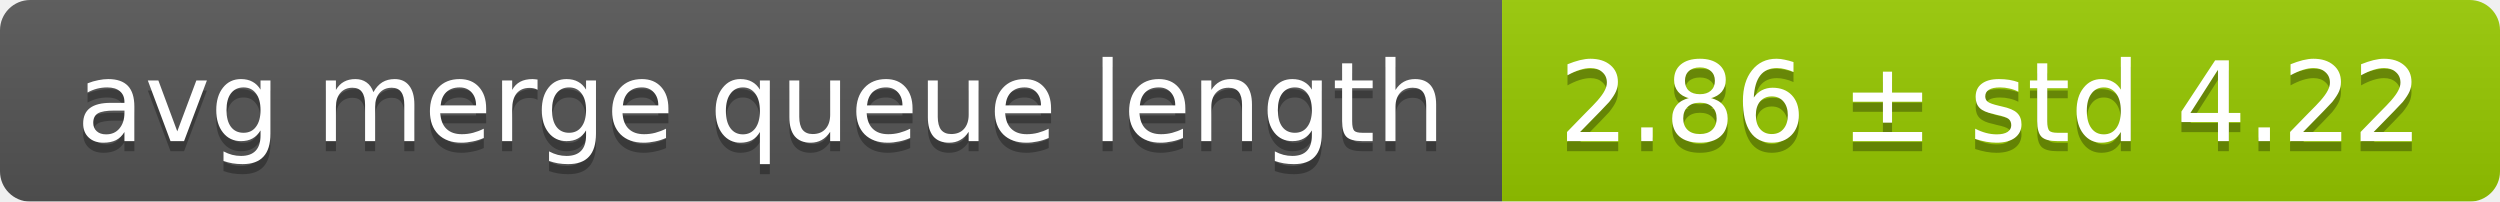
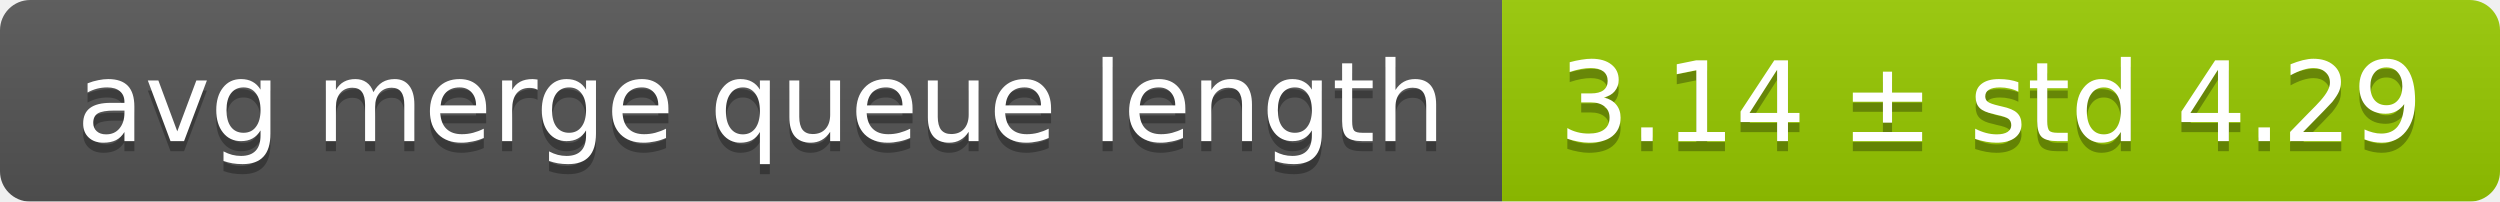
<svg xmlns="http://www.w3.org/2000/svg" width="248" height="20">
  <linearGradient id="smooth" x2="0" y2="100%">
    <stop offset="0" stop-color="#bbb" stop-opacity=".1" />
    <stop offset="1" stop-opacity=".1" />
  </linearGradient>
  <mask id="round">
    <rect width="248" height="20" rx="3" fill="#fff" />
  </mask>
  <g mask="url(#round)">
    <rect width="149" height="20" fill="#555" />
    <rect x="149" width="99" height="20" fill="#97ca00" />
    <rect width="248" height="20" fill="url(#smooth)" />
  </g>
  <g fill="#fff" text-anchor="middle" font-family="DejaVu Sans,Verdana,Geneva,sans-serif" font-size="11">
    <text x="75.5" y="15" fill="#010101" fill-opacity=".3">avg merge queue length</text>
    <text x="75.5" y="14">avg merge queue length</text>
-     <text x="197.5" y="15" fill="#010101" fill-opacity=".3">2.86 ± std 4.22</text>
-     <text x="197.5" y="14">2.86 ± std 4.22</text>
+     <text x="197.5" y="15" fill="#010101" fill-opacity=".3">3.14 ± std 4.29</text>
+     <text x="197.5" y="14">3.14 ± std 4.29</text>
  </g>
</svg>
